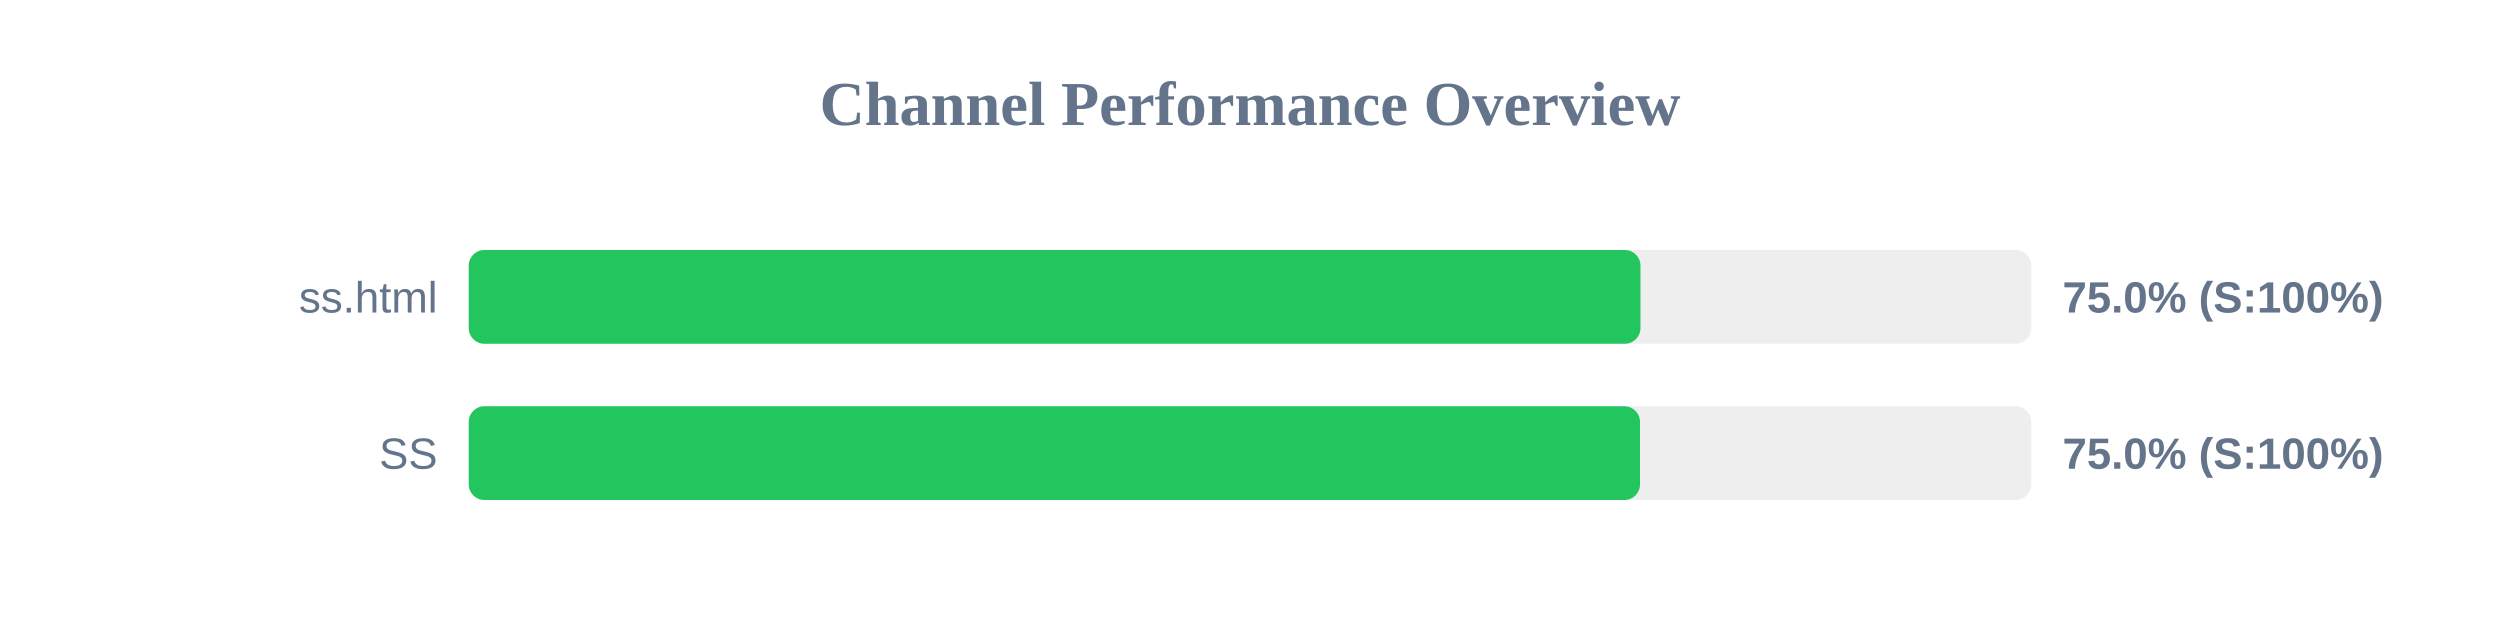
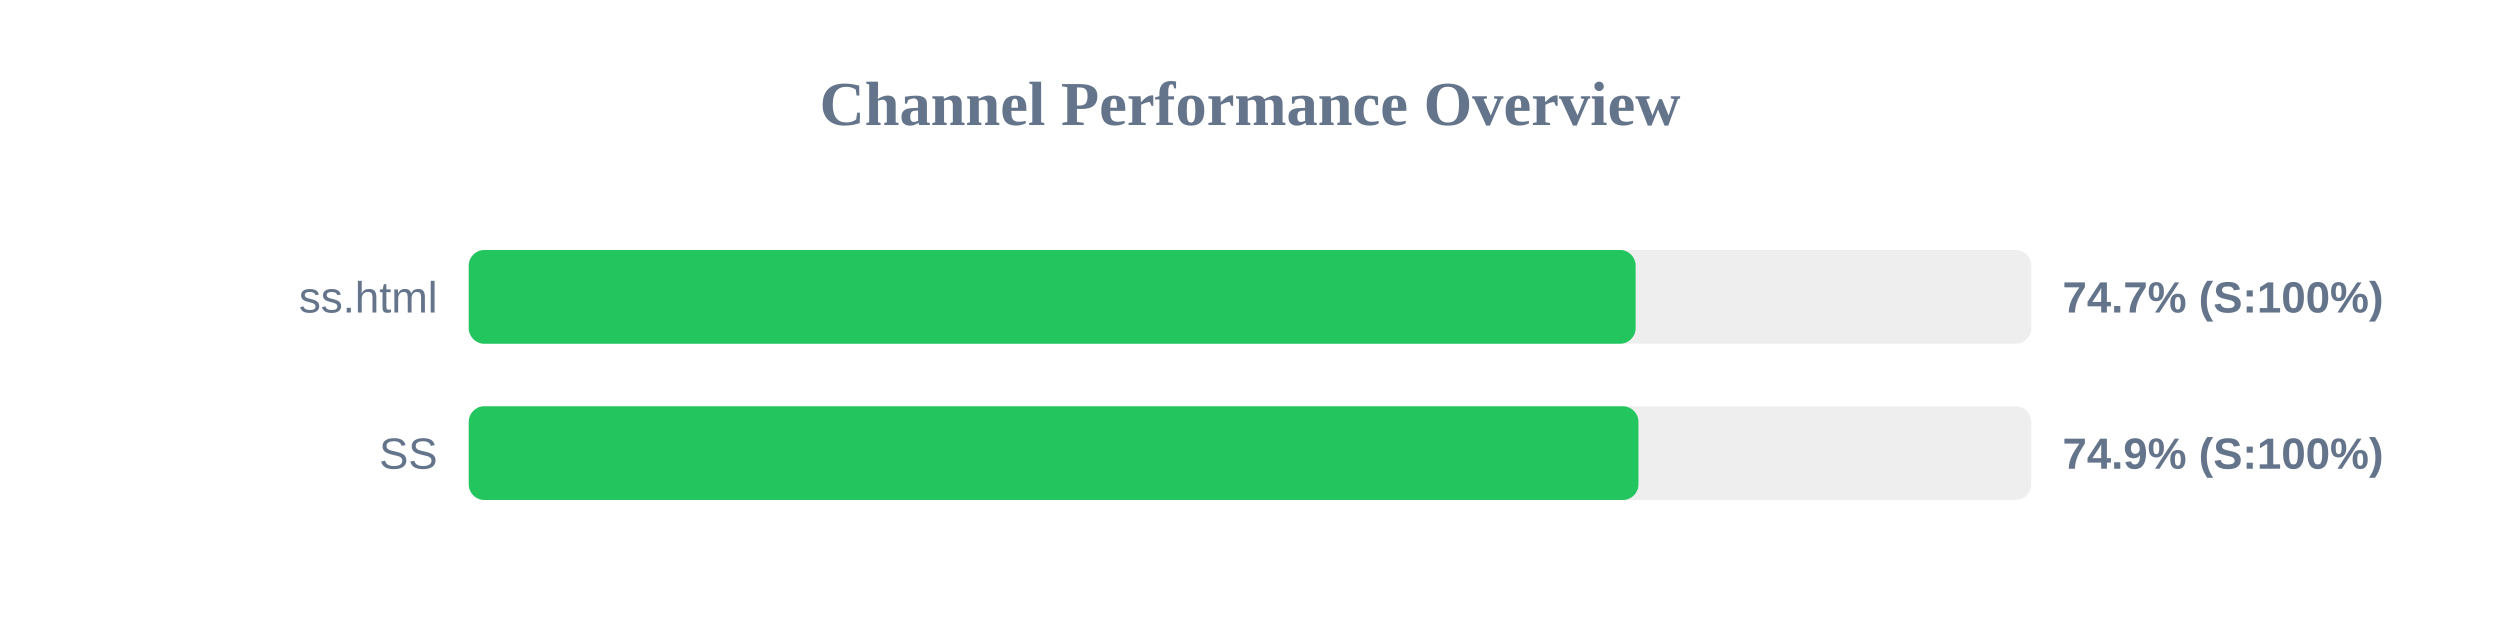
<svg xmlns="http://www.w3.org/2000/svg" width="800" height="200" version="1.1">
  <style>
        .row { font: 14px Arial; fill: #64748b; }
        .score { font: bold 14px Arial; fill: #64748b; }
    </style>
  <text x="400" y="40" text-anchor="middle" font-size="20px" font-weight="bold" fill="#64748b">Channel Performance Overview</text>
  <rect x="150" y="80" width="500" height="30" fill="#eee" rx="5" />
-   <rect x="150" y="80" width="374.95" height="30" fill="#22c55e" rx="5" />
+   <rect x="150" y="80" width="373.4" height="30" fill="#22c55e" rx="5" />
  <text x="140" y="100" text-anchor="end" class="row">ss.html</text>
-   <text x="660" y="100" text-anchor="start" class="score">75.0% (S:100%)</text>
+   <text x="660" y="100" text-anchor="start" class="score">74.7% (S:100%)</text>
  <rect x="150" y="130" width="500" height="30" fill="#eee" rx="5" />
-   <rect x="150" y="130" width="374.8" height="30" fill="#22c55e" rx="5" />
+   <rect x="150" y="130" width="374.3" height="30" fill="#22c55e" rx="5" />
  <text x="140" y="150" text-anchor="end" class="row">SS</text>
-   <text x="660" y="150" text-anchor="start" class="score">75.0% (S:100%)</text>
+   <text x="660" y="150" text-anchor="start" class="score">74.9% (S:100%)</text>
</svg>
